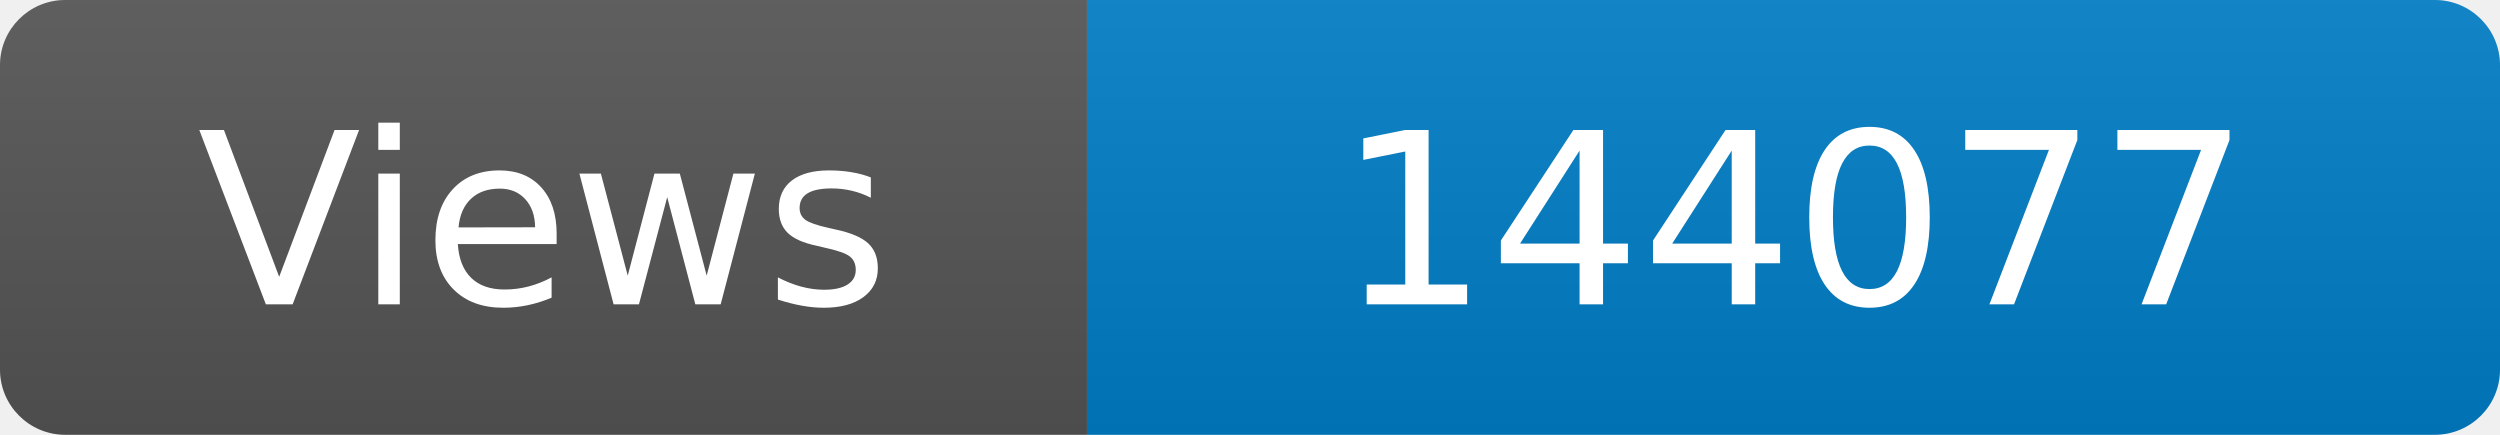
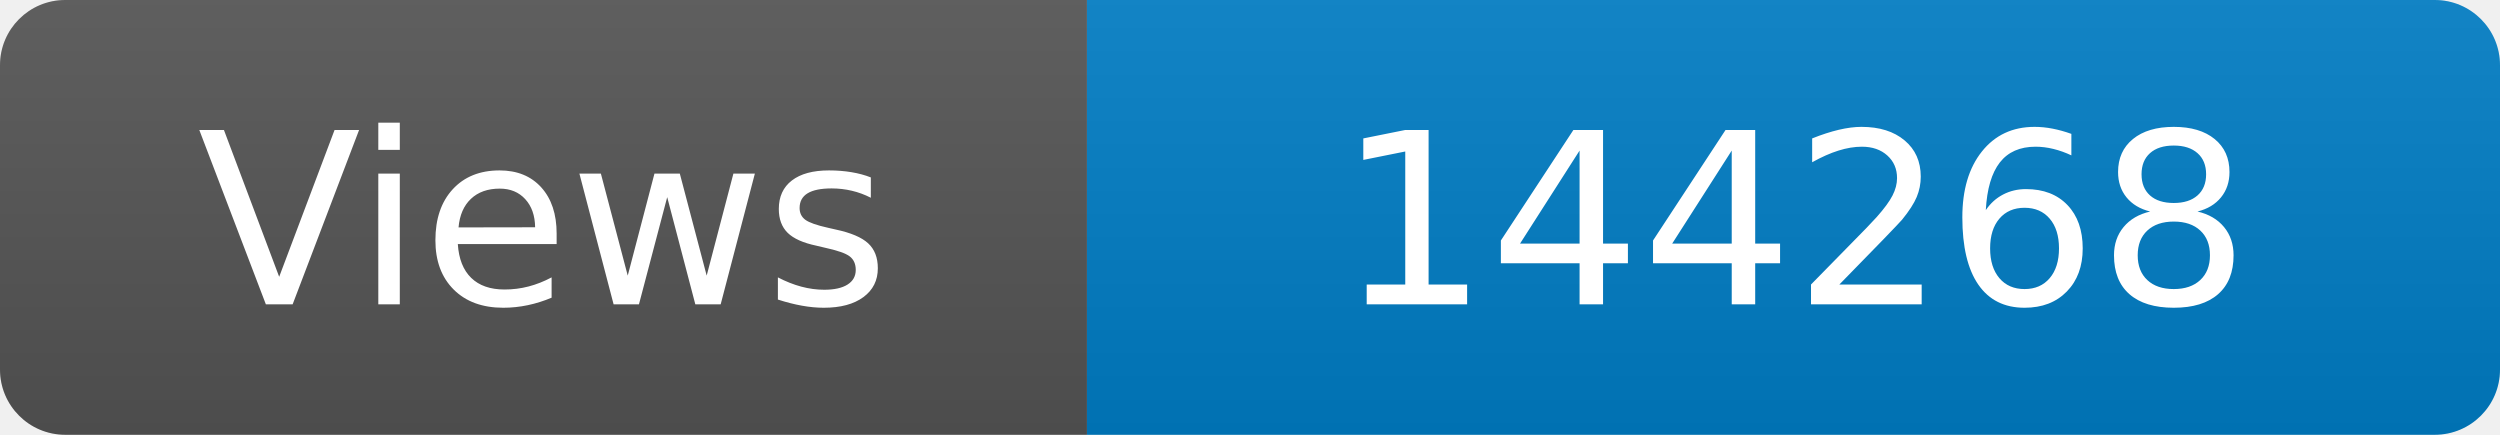
<svg xmlns="http://www.w3.org/2000/svg" width="115" height="20" role="img" aria-label="Maintained?: yes">
  <linearGradient id="s" x2="0" y2="100%">
    <stop offset="0" stop-color="#bbb" stop-opacity=".1" />
    <stop offset="1" stop-opacity=".1" />
  </linearGradient>
  <clipPath id="r">
    <rect width="115" height="20" rx="3" fill="#fff" />
  </clipPath>
  <g clip-path="url(#r)">
    <rect width="50" height="20" fill="#555" />
    <rect x="50" width="160" height="20" fill="#007ec6" />
    <rect width="115" height="20" fill="url(#s)" />
  </g>
  <g fill="#fff" text-anchor="middle" font-family="Verdana,Geneva,DejaVu Sans,sans-serif" font-size="110">
    <text x="250" y="140" transform="scale(.1)" fill="#fff">Views</text>
-     <text x="825" y="140" transform="scale(.1)" fill="#fff">144077</text>
+     <text x="825" y="140" transform="scale(.1)" fill="#fff">144268</text>
  </g>
</svg>
